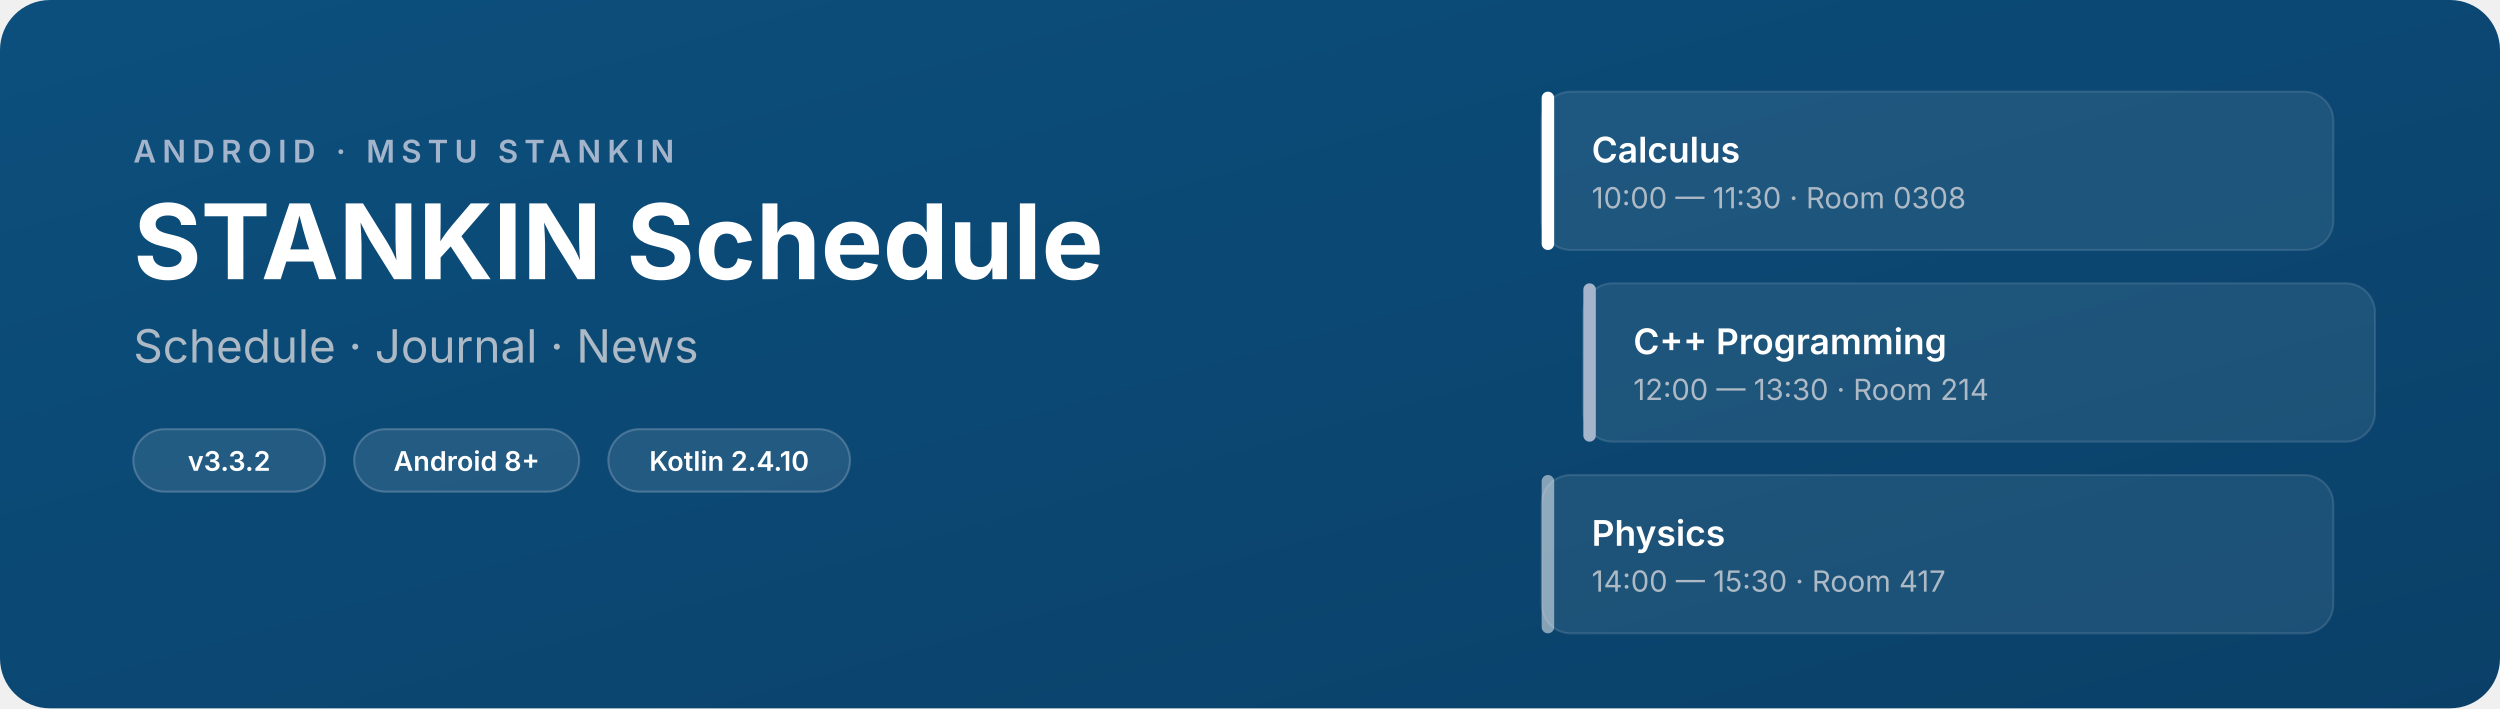
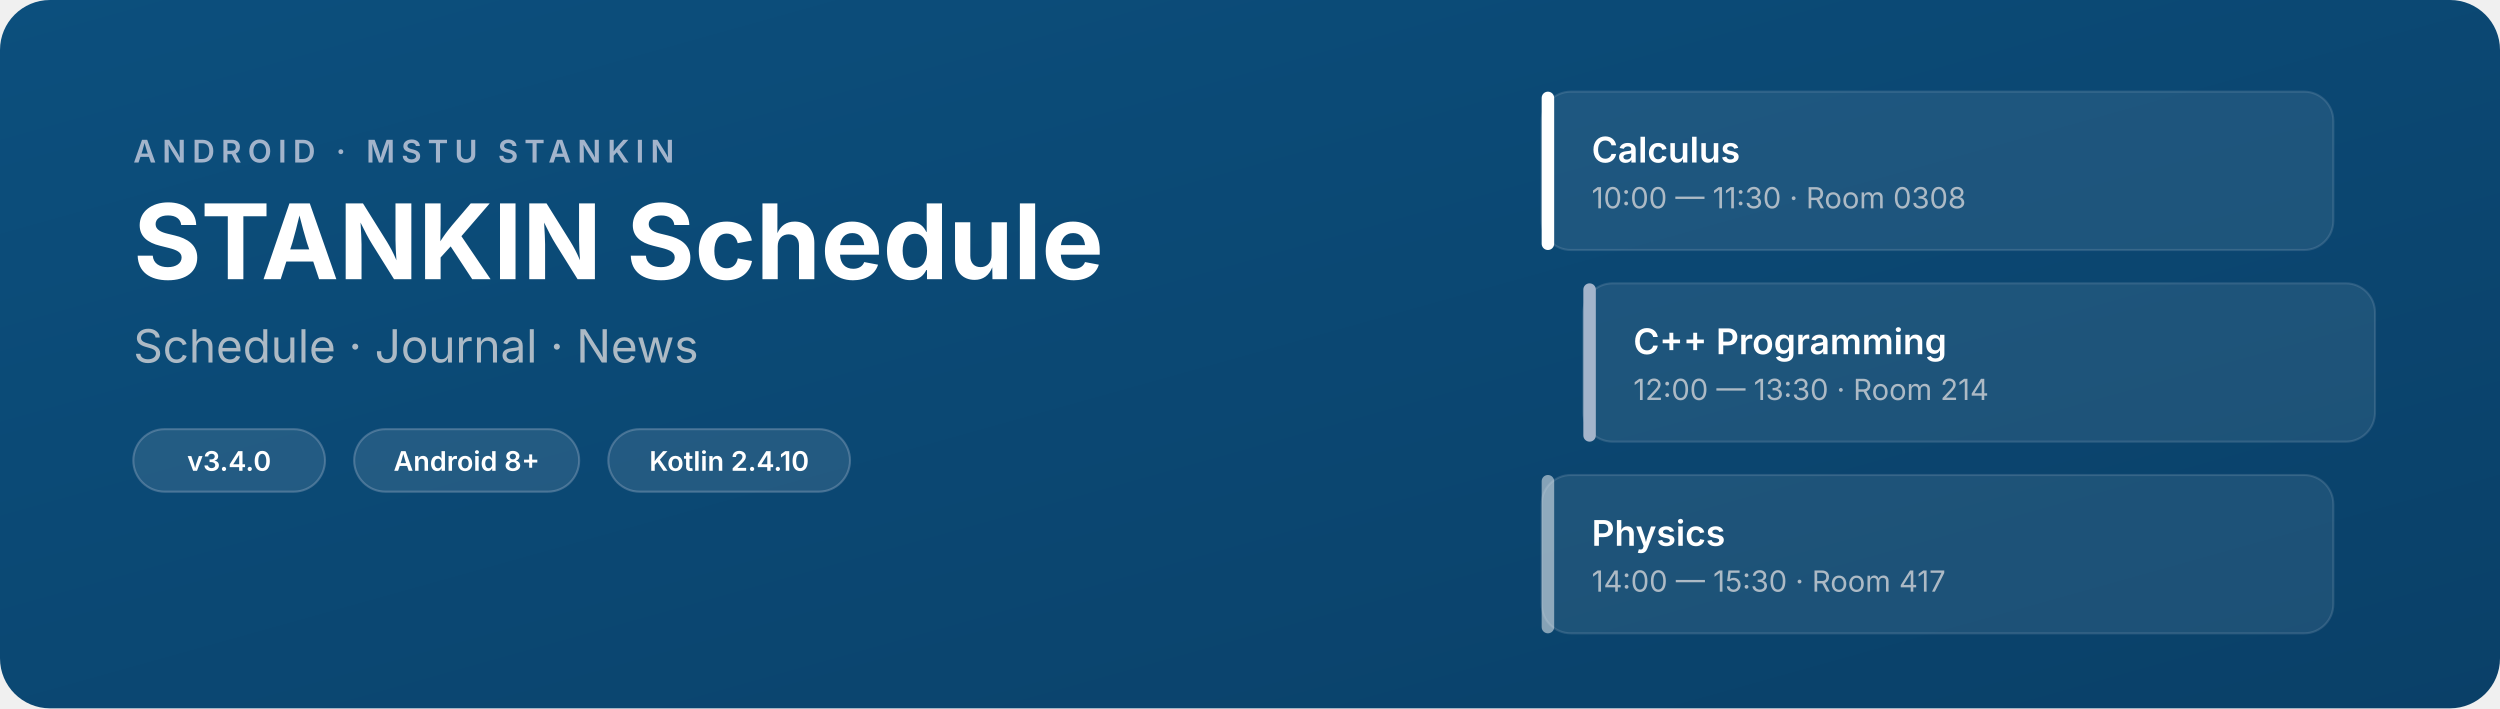
<svg xmlns="http://www.w3.org/2000/svg" width="1200" height="340" viewBox="0 0 1200 340" role="img" aria-labelledby="hero-title hero-desc">
  <defs>
    <linearGradient id="bg" x1="0" y1="0" x2="1" y2="1">
      <stop offset="0%" stop-color="#0C4F7D" />
      <stop offset="100%" stop-color="#0A4068" />
    </linearGradient>
  </defs>
  <rect width="1200" height="340" rx="24" fill="url(#bg)" />
  <g transform="translate(64 56)">
    <text x="0" y="22" font-family="-apple-system,BlinkMacSystemFont,Segoe UI,sans-serif" font-size="15" font-weight="600" fill="#A3B4CB" letter-spacing="3">ANDROID · MSTU STANKIN</text>
    <text x="0" y="78" font-family="-apple-system,BlinkMacSystemFont,Segoe UI,sans-serif" font-size="50" font-weight="700" fill="#FFFFFF">STANKIN Schedule</text>
    <text x="0" y="118" font-family="-apple-system,BlinkMacSystemFont,Segoe UI,sans-serif" font-size="22" font-weight="400" fill="#ADBAC5">Schedule · Journal · News</text>
    <g transform="translate(0 150)">
      <rect x="0" y="0" width="92" height="30" rx="15" fill="#FFFFFF" fill-opacity="0.10" stroke="#A3B4CB" stroke-opacity="0.35" stroke-width="1" />
-       <text x="46" y="20" font-family="-apple-system,BlinkMacSystemFont,Segoe UI,sans-serif" font-size="13" font-weight="600" fill="#FFFFFF" text-anchor="middle">v3.3.2</text>
+       <text x="46" y="20" font-family="-apple-system,BlinkMacSystemFont,Segoe UI,sans-serif" font-size="13" font-weight="600" fill="#FFFFFF" text-anchor="middle">v3.4.0</text>
      <rect x="106" y="0" width="108" height="30" rx="15" fill="#FFFFFF" fill-opacity="0.10" stroke="#A3B4CB" stroke-opacity="0.35" stroke-width="1" />
      <text x="160" y="20" font-family="-apple-system,BlinkMacSystemFont,Segoe UI,sans-serif" font-size="13" font-weight="600" fill="#FFFFFF" text-anchor="middle">Android 8+</text>
      <rect x="228" y="0" width="116" height="30" rx="15" fill="#FFFFFF" fill-opacity="0.10" stroke="#A3B4CB" stroke-opacity="0.35" stroke-width="1" />
      <text x="286" y="20" font-family="-apple-system,BlinkMacSystemFont,Segoe UI,sans-serif" font-size="13" font-weight="600" fill="#FFFFFF" text-anchor="middle">Kotlin 2.4.10</text>
    </g>
  </g>
  <g transform="translate(740 44)">
    <rect x="0" y="0" width="380" height="76" rx="14" fill="#FFFFFF" fill-opacity="0.08" stroke="#A3B4CB" stroke-opacity="0.20" stroke-width="1" />
    <rect x="0" y="0" width="6" height="76" rx="3" fill="#FFFFFF" />
    <text x="24" y="34" font-family="-apple-system,BlinkMacSystemFont,Segoe UI,sans-serif" font-size="17" font-weight="600" fill="#FFFFFF">Calculus</text>
    <text x="24" y="56" font-family="-apple-system,BlinkMacSystemFont,Segoe UI,sans-serif" font-size="14" font-weight="400" fill="#ADBAC5">10:00 — 11:30 · Room 0308</text>
    <rect x="20" y="92" width="380" height="76" rx="14" fill="#FFFFFF" fill-opacity="0.08" stroke="#A3B4CB" stroke-opacity="0.20" stroke-width="1" />
    <rect x="20" y="92" width="6" height="76" rx="3" fill="#A3B4CB" />
    <text x="44" y="126" font-family="-apple-system,BlinkMacSystemFont,Segoe UI,sans-serif" font-size="17" font-weight="600" fill="#FFFFFF">C++ Programming</text>
    <text x="44" y="148" font-family="-apple-system,BlinkMacSystemFont,Segoe UI,sans-serif" font-size="14" font-weight="400" fill="#ADBAC5">12:00 — 13:30 · Room 214</text>
    <rect x="0" y="184" width="380" height="76" rx="14" fill="#FFFFFF" fill-opacity="0.08" stroke="#A3B4CB" stroke-opacity="0.20" stroke-width="1" />
    <rect x="0" y="184" width="6" height="76" rx="3" fill="#FFFFFF" fill-opacity="0.5" />
    <text x="24" y="218" font-family="-apple-system,BlinkMacSystemFont,Segoe UI,sans-serif" font-size="17" font-weight="600" fill="#FFFFFF">Physics</text>
    <text x="24" y="240" font-family="-apple-system,BlinkMacSystemFont,Segoe UI,sans-serif" font-size="14" font-weight="400" fill="#ADBAC5">14:00 — 15:30 · Room 417</text>
  </g>
</svg>
